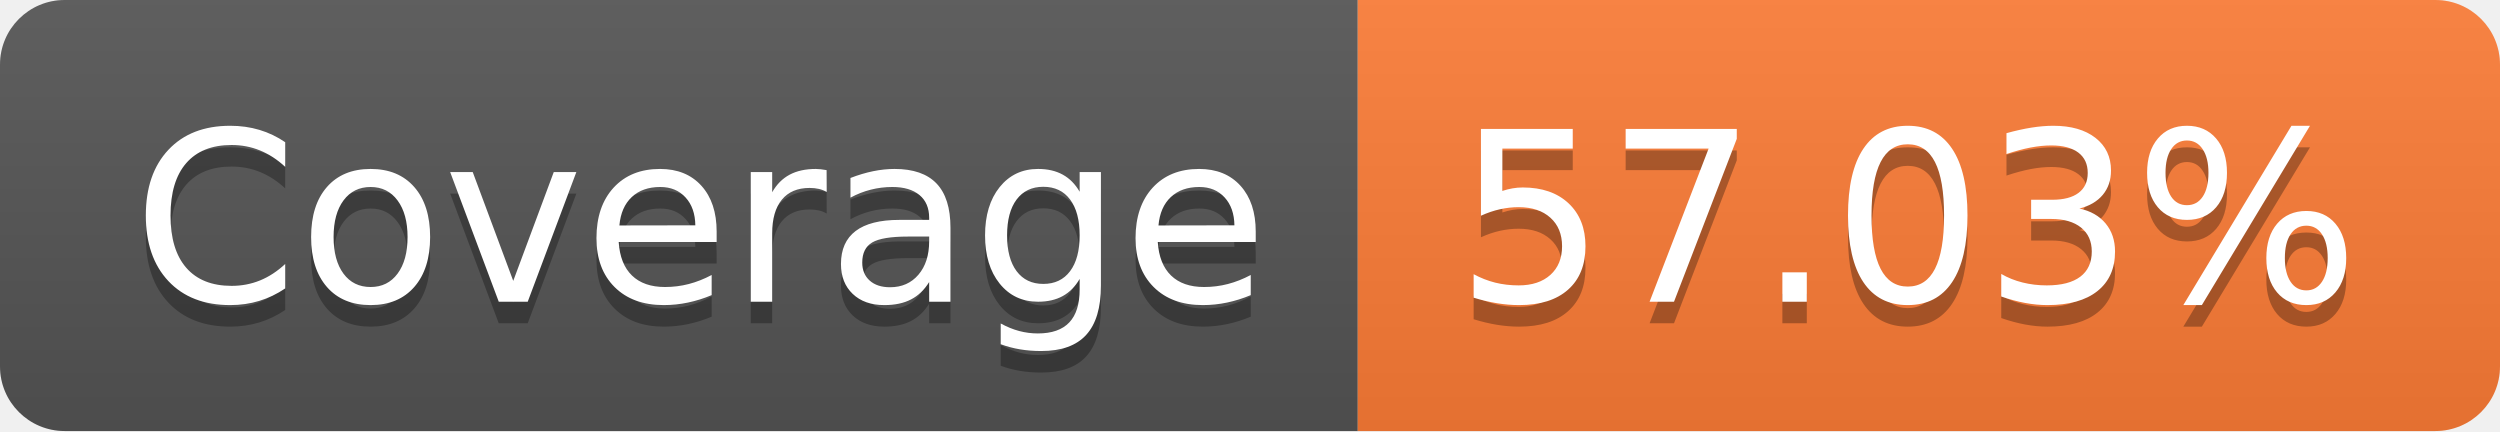
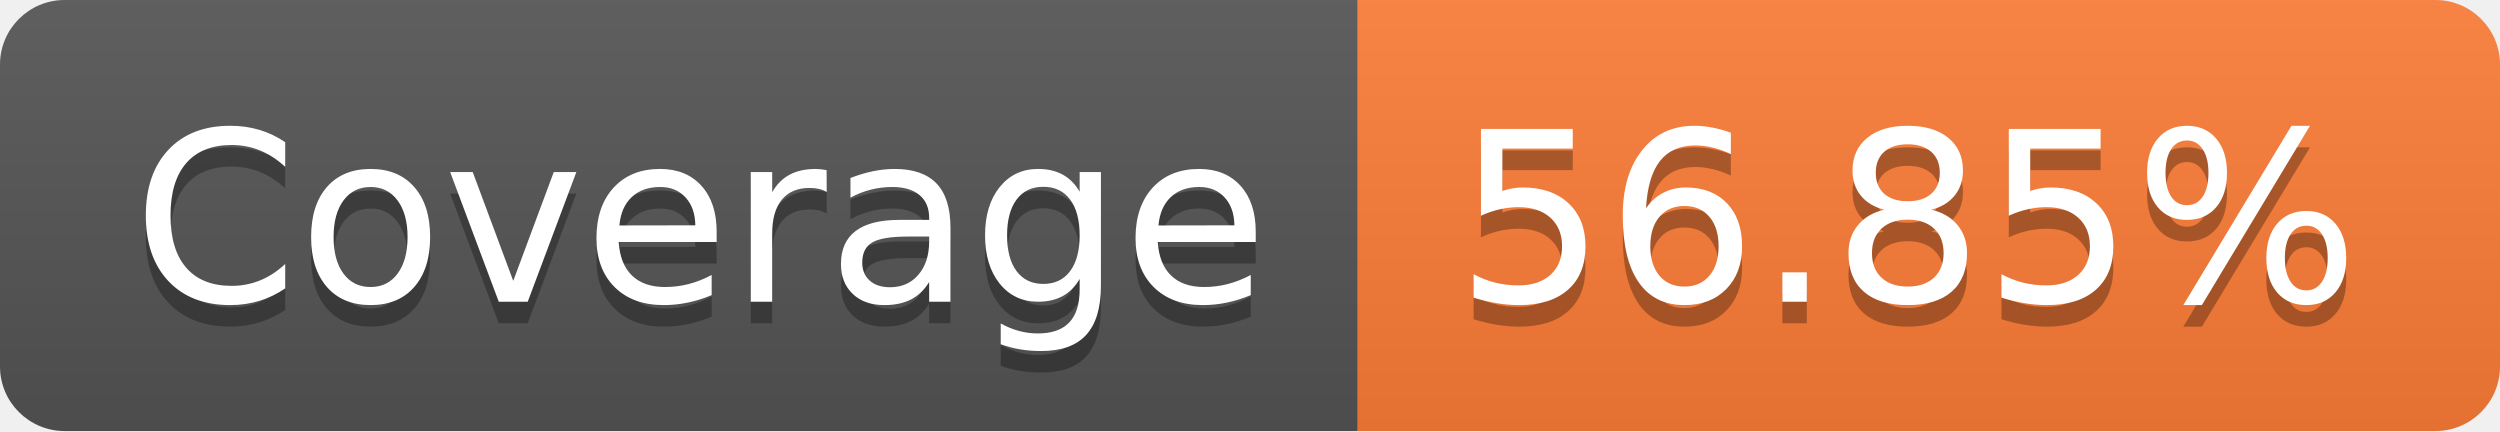
- <svg xmlns="http://www.w3.org/2000/svg" width="116" height="20" role="img" aria-label="Coverage: 57.03%">
+ <svg xmlns="http://www.w3.org/2000/svg" width="116" height="20" role="img" aria-label="Coverage: 56.85%">
  <linearGradient id="s" x2="0" y2="100%">
    <stop offset="0" stop-color="#bbb" stop-opacity=".1" />
    <stop offset="1" stop-opacity=".1" />
  </linearGradient>
  <clipPath id="r">
    <rect width="116" height="20" rx="3" fill="#fff" />
  </clipPath>
  <g clip-path="url(#r)">
    <rect width="63" height="20" fill="#555" />
    <rect x="63" width="53" height="20" fill="#fe7d37" />
    <rect width="116" height="20" fill="url(#s)" />
  </g>
  <g fill="#fff" text-anchor="middle" font-family="Verdana,Geneva,DejaVu Sans,sans-serif" text-rendering="geometricPrecision" font-size="110">
    <text aria-hidden="true" x="325" y="150" fill="#010101" fill-opacity=".3" transform="scale(.1)" textLength="530">Coverage</text>
    <text x="325" y="140" transform="scale(.1)" fill="#fff" textLength="530">Coverage</text>
-     <text aria-hidden="true" x="885" y="150" fill="#010101" fill-opacity=".3" transform="scale(.1)" textLength="430">57.03%</text>
-     <text x="885" y="140" transform="scale(.1)" fill="#fff" textLength="430">57.03%</text>
+     <text aria-hidden="true" x="885" y="150" fill="#010101" fill-opacity=".3" transform="scale(.1)" textLength="430">56.85%</text>
+     <text x="885" y="140" transform="scale(.1)" fill="#fff" textLength="430">56.85%</text>
  </g>
</svg>
